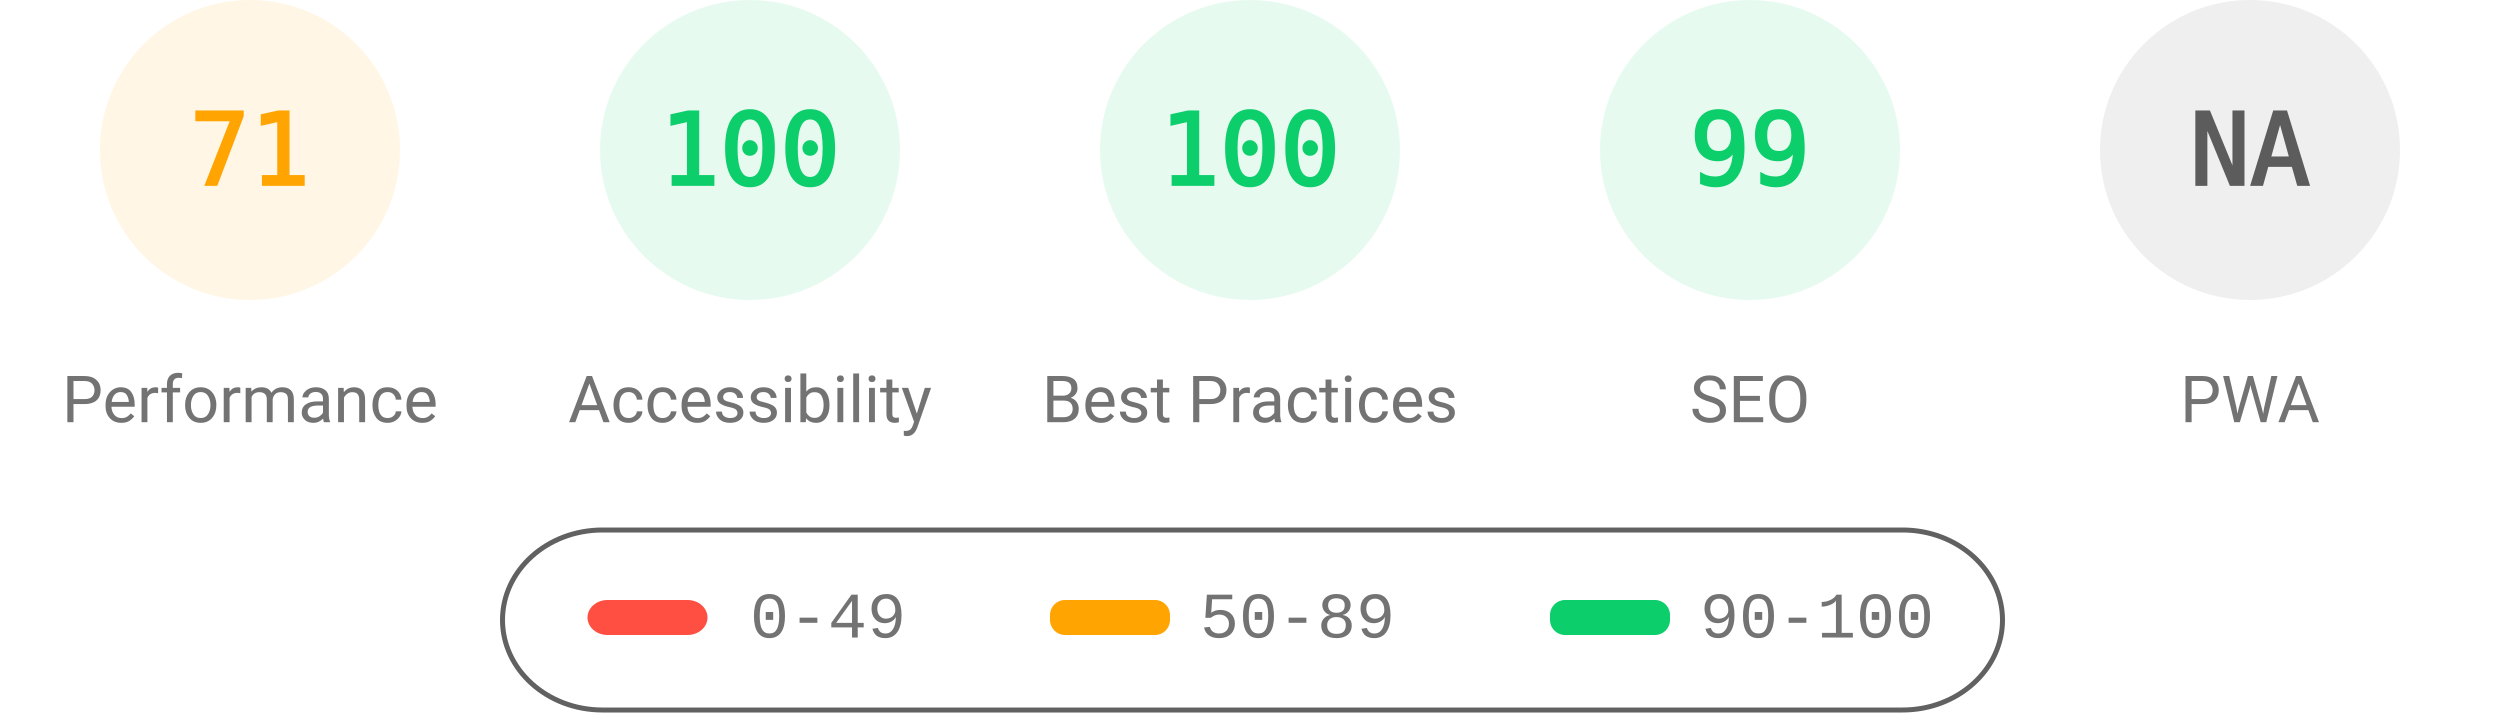
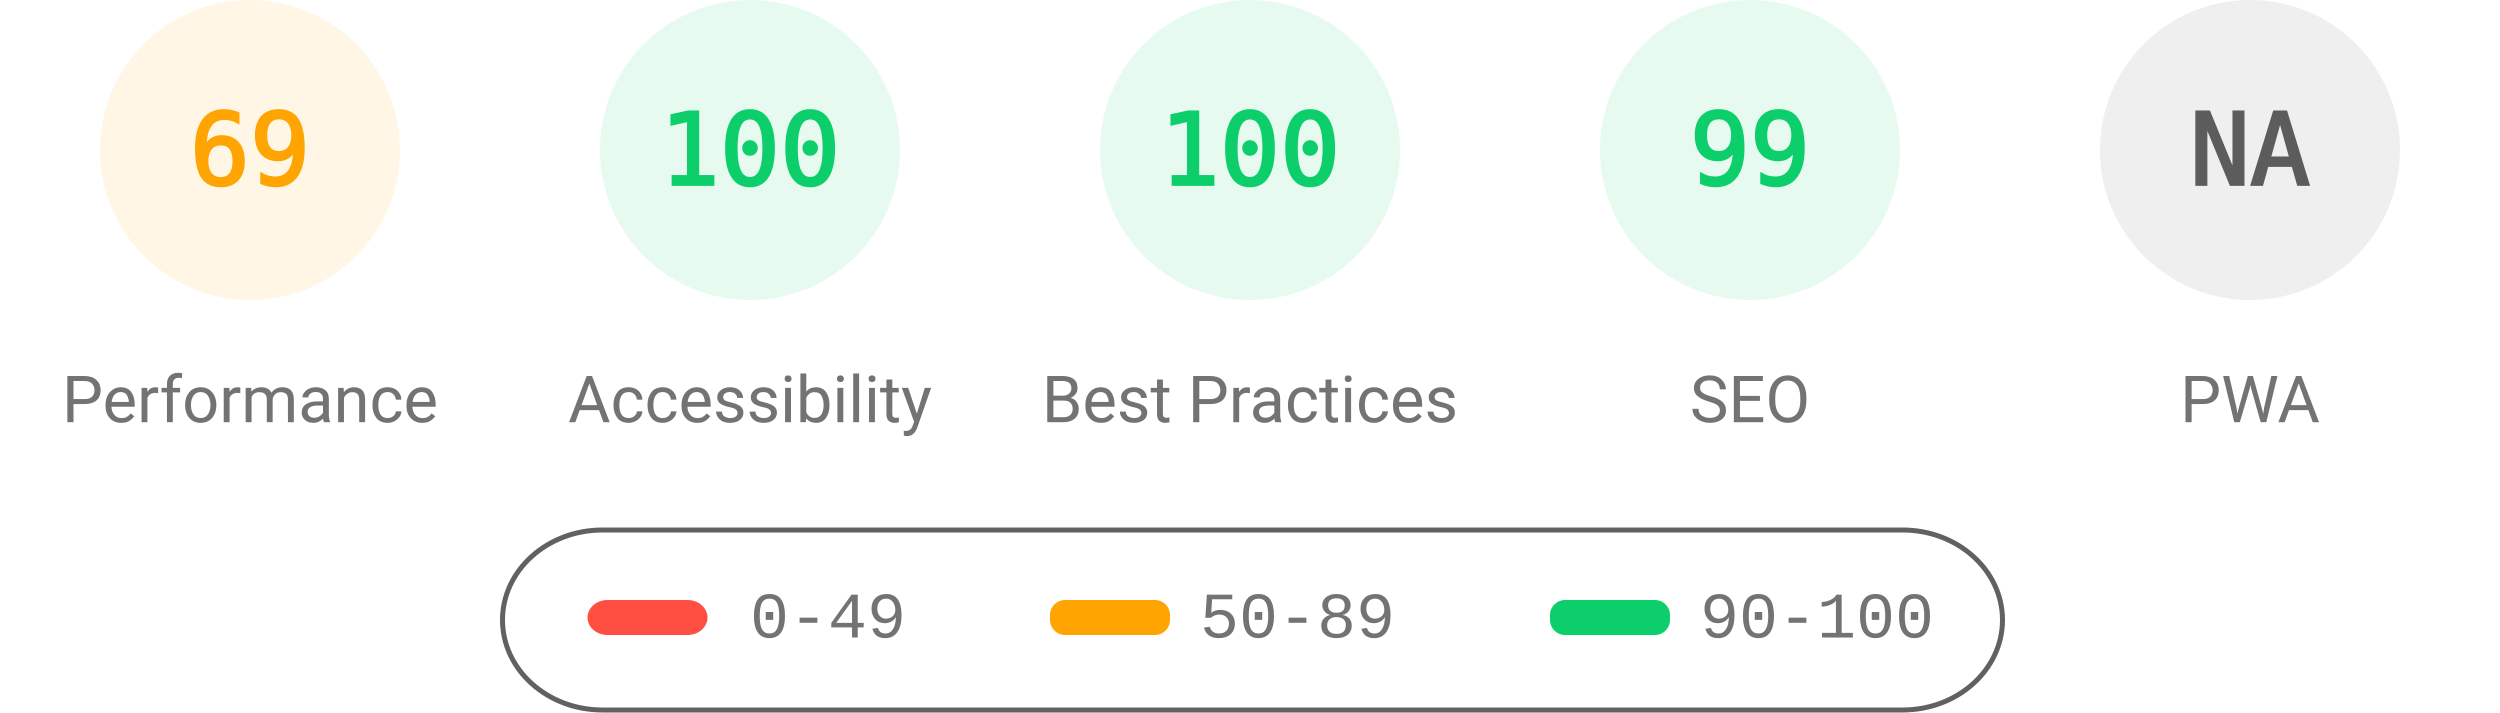
<svg xmlns="http://www.w3.org/2000/svg" fill="none" width="1000" height="285">
  <style>.gauge-base{opacity:.1}.gauge-arc{fill:none;animation-delay:250ms;stroke-linecap:round;transform:rotate(-90deg);transform-origin:100px 60px;animation:load-gauge 1s ease forwards}.guage-text{font-size:40px;font-family:monospace;text-align:center}.guage-red{color:#ff4e42;fill:#ff4e42;stroke:#ff4e42}.guage-orange{color:#ffa400;fill:#ffa400;stroke:#ffa400}.guage-green{color:#0cce6b;fill:#0cce6b;stroke:#0cce6b}.guage-undefined{color:#5c5c5c;fill:#5c5c5c;stroke:#5c5c5c}.guage-title{color:#737373;fill:#737373;stroke:none;font-size:26px;line-height:26px;font-family:Roboto,Halvetica,Arial,sans-serif}@keyframes load-gauge{from{stroke-dasharray:0 352.858}}</style>
  <svg class="guage-div guage-perf guage-orange" viewBox="0 0 200 200" width="200" height="200">
    <circle class="gauge-base" r="56" cx="100" cy="60" stroke-width="8" />
-     <circle class="gauge-arc guage-arc-1" r="56" cx="100" cy="60" stroke-width="8" style="stroke-dasharray:249.819,351.858" />
-     <text class="guage-text" x="100" y="60" alignment-baseline="central" dominant-baseline="central" text-anchor="middle">71</text>
+     <circle class="gauge-arc guage-arc-1" r="56" cx="100" cy="60" stroke-width="8" style="stroke-dasharray:242.782,351.858" />
+     <text class="guage-text" x="100" y="60" alignment-baseline="central" dominant-baseline="central" text-anchor="middle">69</text>
    <text class="guage-title" x="100" y="160" alignment-baseline="central" dominant-baseline="central" text-anchor="middle">Performance</text>
  </svg>
  <svg class="guage-div guage-acc guage-green" viewBox="0 0 200 200" width="200" height="200" x="200">
    <circle class="gauge-base" r="56" cx="100" cy="60" stroke-width="8" />
    <circle class="gauge-arc guage-arc-2" r="56" cx="100" cy="60" stroke-width="8" style="stroke-dasharray:351.858,351.858" />
    <text class="guage-text" x="100" y="60" alignment-baseline="central" dominant-baseline="central" text-anchor="middle">100</text>
    <text class="guage-title" x="100" y="160" alignment-baseline="central" dominant-baseline="central" text-anchor="middle">Accessibility</text>
  </svg>
  <svg class="guage-div guage-best guage-green" viewBox="0 0 200 200" width="200" height="200" x="400">
    <circle class="gauge-base" r="56" cx="100" cy="60" stroke-width="8" />
    <circle class="gauge-arc guage-arc-3" r="56" cx="100" cy="60" stroke-width="8" style="stroke-dasharray:351.858,351.858" />
    <text class="guage-text" x="100" y="60" alignment-baseline="central" dominant-baseline="central" text-anchor="middle">100</text>
    <text class="guage-title" x="100" y="160" alignment-baseline="central" dominant-baseline="central" text-anchor="middle">Best Practices</text>
  </svg>
  <svg class="guage-div guage-seo guage-green" viewBox="0 0 200 200" width="200" height="200" x="600">
    <circle class="gauge-base" r="56" cx="100" cy="60" stroke-width="8" />
    <circle class="gauge-arc guage-arc-4" r="56" cx="100" cy="60" stroke-width="8" style="stroke-dasharray:348.339,351.858" />
    <text class="guage-text" x="100" y="60" alignment-baseline="central" dominant-baseline="central" text-anchor="middle">99</text>
    <text class="guage-title" x="100" y="160" alignment-baseline="central" dominant-baseline="central" text-anchor="middle">SEO</text>
  </svg>
  <svg class="guage-div guage-pwa guage-undefined" viewBox="0 0 200 200" width="200" height="200" x="800">
    <circle class="gauge-base" r="56" cx="100" cy="60" stroke-width="8" />
    <circle class="gauge-arc guage-arc-4" r="56" cx="100" cy="60" stroke-width="8" style="stroke-dasharray:351.858,351.858" />
    <text class="guage-text" x="100" y="60" alignment-baseline="central" dominant-baseline="central" text-anchor="middle">NA</text>
    <text class="guage-title" x="100" y="160" alignment-baseline="central" dominant-baseline="central" text-anchor="middle">PWA</text>
  </svg>
  <svg width="604" height="76" x="200" y="210">
    <path fill="none" id="canvas_background" d="M-1-1h604v80H-1z" />
    <rect fill-opacity="0" stroke="#616161" stroke-width="2" rx="40" id="svg_2" height="72" width="600" y="2" x="1" fill="#000" />
    <rect stroke="#000" rx="8" id="svg_3" height="14" width="48" y="30" x="35" stroke-opacity="null" stroke-width="0" fill="#ff4e42" />
    <rect stroke="#000" rx="6" id="svg_4" height="14" width="48" y="30" x="220" stroke-opacity="null" stroke-width="0" fill="#ffa400" />
    <rect stroke="#000" rx="6" id="svg_5" height="14" width="48" y="30" x="420" stroke-opacity="null" stroke-width="0" fill="#0cce6b" />
    <text xml:space="preserve" text-anchor="start" font-family="'Courier New', Courier, monospace" font-size="26" id="svg_6" y="45" x="100" stroke-opacity="null" stroke-width="0" stroke="#000" fill="#737373">0-49</text>
    <text xml:space="preserve" text-anchor="start" font-family="'Courier New', Courier, monospace" font-size="26" id="svg_7" y="45" x="280" stroke-opacity="null" stroke-width="0" stroke="#000" fill="#737373">50-89</text>
    <text xml:space="preserve" text-anchor="start" font-family="'Courier New', Courier, monospace" font-size="26" id="svg_8" y="45" x="480" stroke-opacity="null" stroke-width="0" stroke="#000" fill="#737373">90-100</text>
  </svg>
</svg>
